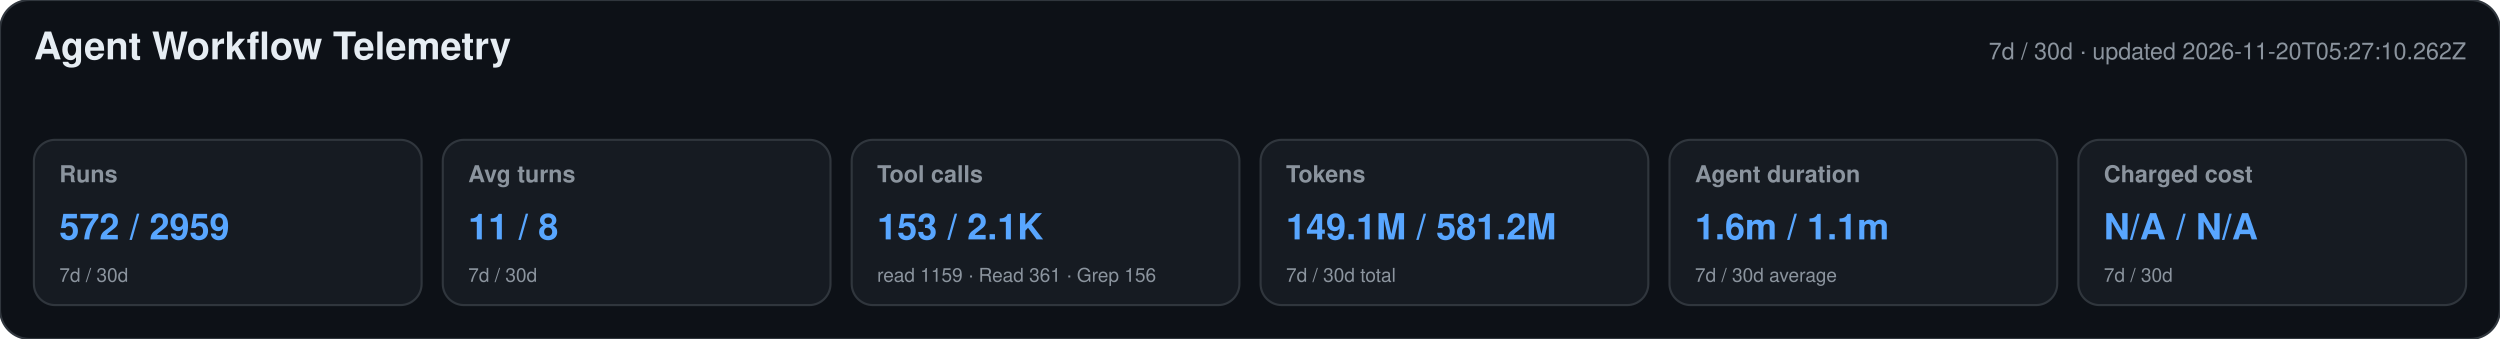
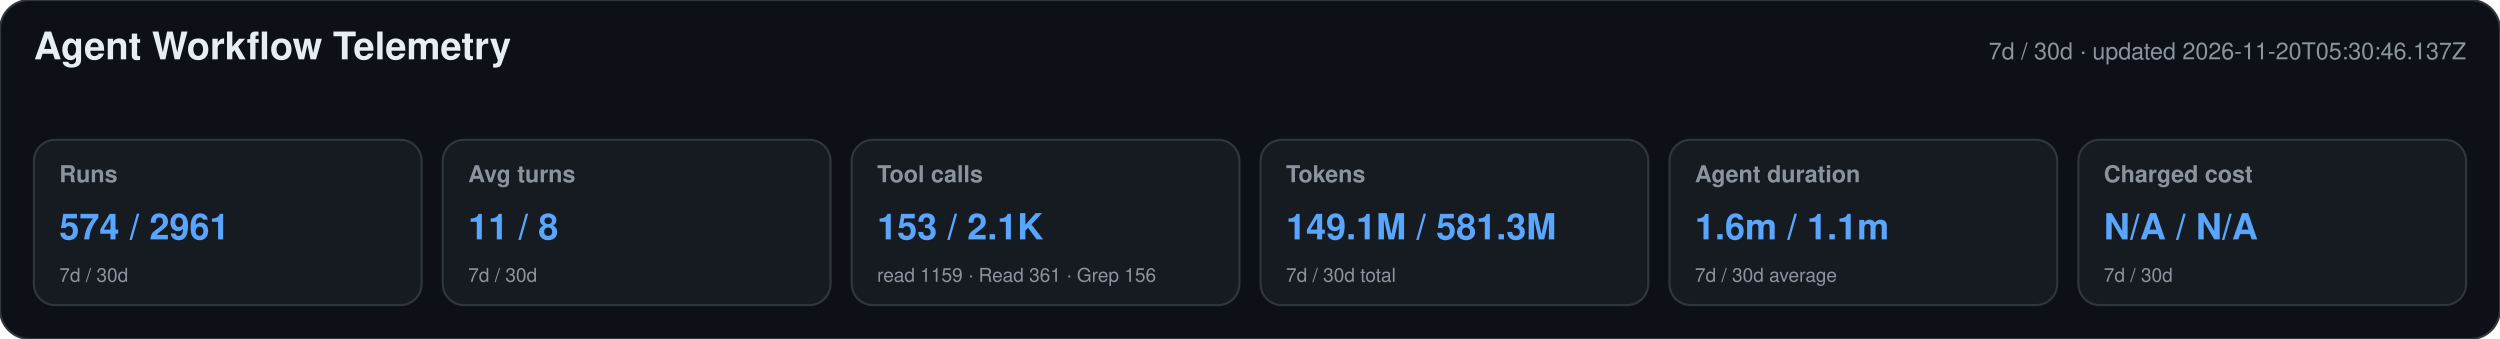
<svg xmlns="http://www.w3.org/2000/svg" width="1180" height="160" viewBox="0 0 1180 160" role="img" aria-labelledby="title desc">
  <style>text{font-family:-apple-system,BlinkMacSystemFont,"Segoe UI",Helvetica,Arial,sans-serif}.heading{font-size:18px;font-weight:650;fill:#e6edf3}.meta,.label,.secondary{fill:#8b949e}.meta,.label{font-size:11px}.label{font-weight:600}.primary{font-size:17px;font-weight:700;fill:#58a6ff}.secondary{font-size:9px}</style>
  <rect width="1180" height="160" rx="14" fill="#0d1117" stroke="#30363d" />
  <text x="16" y="28" class="heading">Agent Workflow Telemetry</text>
-   <text x="1164" y="28" text-anchor="end" class="meta">7d / 30d · updated 2026-11-20T05:27:10.262Z</text>
+   <text x="1164" y="28" text-anchor="end" class="meta">7d / 30d · updated 2026-11-20T05:30:46.137Z</text>
  <g>
    <rect x="16" y="66" width="183" height="78" rx="10" fill="#161b22" stroke="#30363d" />
    <text x="28" y="86" class="label">Runs</text>
-     <text x="28" y="113" class="primary">572 / 2959</text>
+     <text x="28" y="113" class="primary">574 / 2961</text>
    <text x="28" y="133" class="secondary">7d / 30d</text>
  </g>
  <g>
    <rect x="209" y="66" width="183" height="78" rx="10" fill="#161b22" stroke="#30363d" />
    <text x="221" y="86" class="label">Avg turns</text>
    <text x="221" y="113" class="primary">11 / 8</text>
    <text x="221" y="133" class="secondary">7d / 30d</text>
  </g>
  <g>
    <rect x="402" y="66" width="183" height="78" rx="10" fill="#161b22" stroke="#30363d" />
    <text x="414" y="86" class="label">Tool calls</text>
    <text x="414" y="113" class="primary">153 / 2.1K</text>
    <text x="414" y="133" class="secondary">read 1159 · Read 361 · Grep 156</text>
  </g>
  <g>
    <rect x="595" y="66" width="183" height="78" rx="10" fill="#161b22" stroke="#30363d" />
    <text x="607" y="86" class="label">Tokens</text>
-     <text x="607" y="113" class="primary">149.1M / 581.2M</text>
+     <text x="607" y="113" class="primary">149.1M / 581.3M</text>
    <text x="607" y="133" class="secondary">7d / 30d total</text>
  </g>
  <g>
    <rect x="788" y="66" width="183" height="78" rx="10" fill="#161b22" stroke="#30363d" />
    <text x="800" y="86" class="label">Agent duration</text>
    <text x="800" y="113" class="primary">1.6m / 1.1m</text>
    <text x="800" y="133" class="secondary">7d / 30d average</text>
  </g>
  <g>
    <rect x="981" y="66" width="183" height="78" rx="10" fill="#161b22" stroke="#30363d" />
    <text x="993" y="86" class="label">Charged cost</text>
    <text x="993" y="113" class="primary">N/A / N/A</text>
    <text x="993" y="133" class="secondary">7d / 30d</text>
  </g>
</svg>
